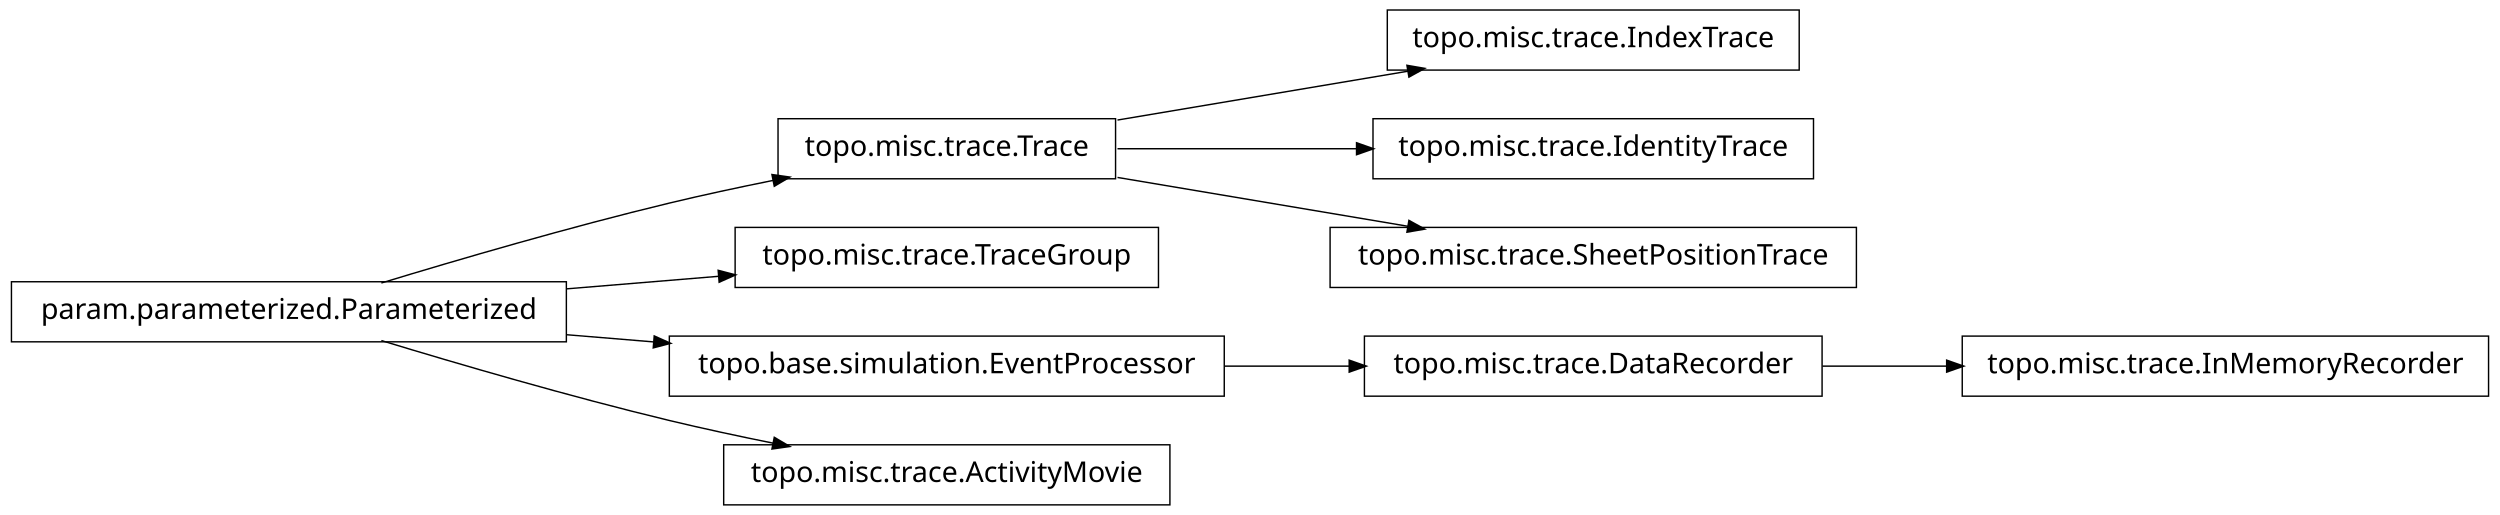
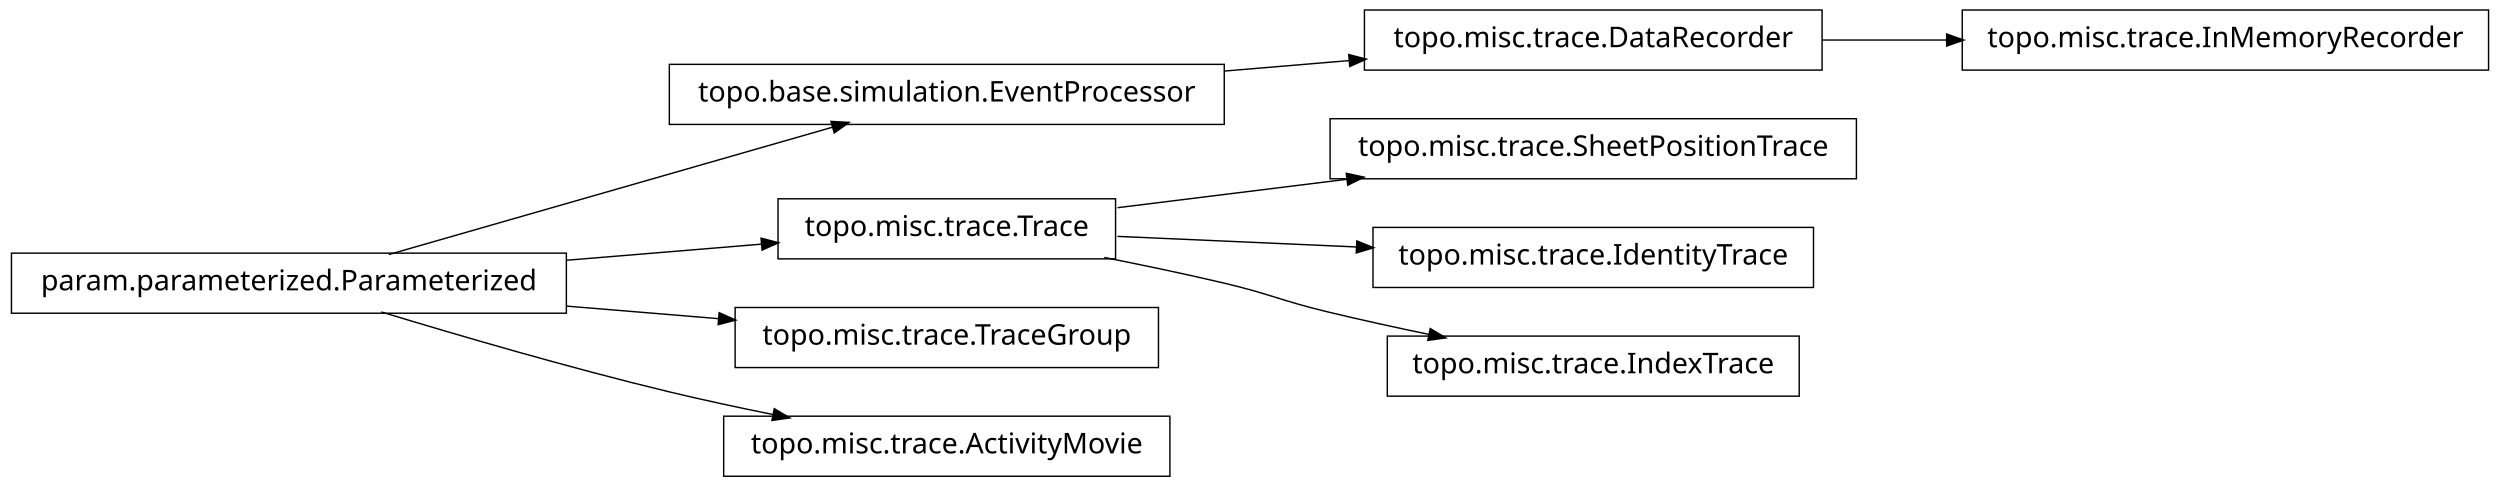
- <svg xmlns="http://www.w3.org/2000/svg" width="874pt" height="180pt" viewBox="0.00 0.00 874.00 180.00">
-   <g id="graph1" class="graph" transform="scale(1 1) rotate(0) translate(4 176)">
-     <polygon fill="white" stroke="white" points="-4,5 -4,-176 871,-176 871,5 -4,5" />
+ <svg xmlns="http://www.w3.org/2000/svg" width="874pt" height="170pt" viewBox="0.00 0.00 874.00 170.00">
+   <g id="graph1" class="graph" transform="scale(1 1) rotate(0) translate(4 166)">
+     <polygon fill="white" stroke="white" points="-4,5 -4,-166 871,-166 871,5 -4,5" />
    <g id="node1" class="node">
-       <polygon fill="none" stroke="black" stroke-width="0.5" points="625,-172.5 481,-172.5 481,-151.5 625,-151.5 625,-172.5" />
-       <text text-anchor="middle" x="553" y="-159.5" font-family="Vera" font-size="10.00">topo.misc.trace.IndexTrace</text>
+       <polygon fill="none" stroke="black" stroke-width="0.5" points="866,-162.5 682,-162.5 682,-141.5 866,-141.5 866,-162.5" />
+       <text text-anchor="middle" x="774" y="-149.5" font-family="Vera" font-size="10.00">topo.misc.trace.InMemoryRecorder</text>
    </g>
    <g id="node2" class="node">
-       <polygon fill="none" stroke="black" stroke-width="0.5" points="386,-134.5 268,-134.5 268,-113.5 386,-113.5 386,-134.5" />
-       <text text-anchor="middle" x="327" y="-121.5" font-family="Vera" font-size="10.00">topo.misc.trace.Trace</text>
+       <polygon fill="none" stroke="black" stroke-width="0.5" points="633,-162.5 473,-162.5 473,-141.5 633,-141.5 633,-162.5" />
+       <text text-anchor="middle" x="553" y="-149.5" font-family="Vera" font-size="10.00">topo.misc.trace.DataRecorder</text>
    </g>
    <g id="edge2" class="edge">
-       <path fill="none" stroke="black" stroke-width="0.5" d="M386.674,-134.034C417.956,-139.294 456.313,-145.743 488.305,-151.122" />
-       <polygon fill="black" stroke="black" points="488.162,-152.873 493.383,-151.976 488.743,-149.421 488.162,-152.873" />
+       <path fill="none" stroke="black" stroke-width="0.5" d="M633.099,-152C647.181,-152 661.977,-152 676.472,-152" />
+       <polygon fill="black" stroke="black" points="676.797,-153.75 681.796,-152 676.796,-150.25 676.797,-153.75" />
    </g>
-     <g id="node14" class="node">
-       <polygon fill="none" stroke="black" stroke-width="0.5" points="630,-134.5 476,-134.5 476,-113.5 630,-113.5 630,-134.5" />
-       <text text-anchor="middle" x="553" y="-121.5" font-family="Vera" font-size="10.00">topo.misc.trace.IdentityTrace</text>
+     <g id="node4" class="node">
+       <polygon fill="none" stroke="black" stroke-width="0.5" points="424,-143.5 230,-143.5 230,-122.5 424,-122.5 424,-143.5" />
+       <text text-anchor="middle" x="327" y="-130.5" font-family="Vera" font-size="10.00">topo.base.simulation.EventProcessor</text>
    </g>
-     <g id="edge14" class="edge">
-       <path fill="none" stroke="black" stroke-width="0.5" d="M386.674,-124C412.282,-124 442.63,-124 470.347,-124" />
-       <polygon fill="black" stroke="black" points="470.49,-125.75 475.49,-124 470.49,-122.25 470.49,-125.75" />
+     <g id="edge4" class="edge">
+       <path fill="none" stroke="black" stroke-width="0.5" d="M424.156,-141.168C438.647,-142.386 453.492,-143.634 467.714,-144.83" />
+       <polygon fill="black" stroke="black" points="467.794,-146.593 472.923,-145.268 468.087,-143.105 467.794,-146.593" />
+     </g>
+     <g id="node6" class="node">
+       <polygon fill="none" stroke="black" stroke-width="0.5" points="645,-124.5 461,-124.5 461,-103.5 645,-103.5 645,-124.5" />
+       <text text-anchor="middle" x="553" y="-111.5" font-family="Vera" font-size="10.00">topo.misc.trace.SheetPositionTrace</text>
+     </g>
+     <g id="node7" class="node">
+       <polygon fill="none" stroke="black" stroke-width="0.5" points="386,-96.5 268,-96.5 268,-75.5 386,-75.5 386,-96.5" />
+       <text text-anchor="middle" x="327" y="-83.5" font-family="Vera" font-size="10.00">topo.misc.trace.Trace</text>
+     </g>
+     <g id="edge6" class="edge">
+       <path fill="none" stroke="black" stroke-width="0.5" d="M386.674,-93.393C411.297,-96.444 440.303,-100.038 467.138,-103.362" />
+       <polygon fill="black" stroke="black" points="466.945,-105.102 472.122,-103.98 467.375,-101.628 466.945,-105.102" />
+     </g>
+     <g id="node16" class="node">
+       <polygon fill="none" stroke="black" stroke-width="0.5" points="630,-86.5 476,-86.5 476,-65.5 630,-65.5 630,-86.5" />
+       <text text-anchor="middle" x="553" y="-73.5" font-family="Vera" font-size="10.00">topo.misc.trace.IdentityTrace</text>
+     </g>
+     <g id="edge16" class="edge">
+       <path fill="none" stroke="black" stroke-width="0.5" d="M386.674,-83.359C412.282,-82.227 442.63,-80.884 470.347,-79.657" />
+       <polygon fill="black" stroke="black" points="470.573,-81.399 475.49,-79.43 470.418,-77.903 470.573,-81.399" />
    </g>
    <g id="node18" class="node">
-       <polygon fill="none" stroke="black" stroke-width="0.5" points="645,-96.5 461,-96.5 461,-75.5 645,-75.5 645,-96.5" />
-       <text text-anchor="middle" x="553" y="-83.5" font-family="Vera" font-size="10.00">topo.misc.trace.SheetPositionTrace</text>
+       <polygon fill="none" stroke="black" stroke-width="0.5" points="625,-48.5 481,-48.5 481,-27.5 625,-27.5 625,-48.5" />
+       <text text-anchor="middle" x="553" y="-35.5" font-family="Vera" font-size="10.00">topo.misc.trace.IndexTrace</text>
    </g>
    <g id="edge18" class="edge">
-       <path fill="none" stroke="black" stroke-width="0.5" d="M386.674,-113.966C417.956,-108.706 456.313,-102.257 488.305,-96.878" />
-       <polygon fill="black" stroke="black" points="488.743,-98.579 493.383,-96.024 488.162,-95.127 488.743,-98.579" />
+       <path fill="none" stroke="black" stroke-width="0.5" d="M382.049,-75.987C395.795,-73.275 410.473,-70.198 424,-67 440.16,-63.179 443.855,-60.886 460,-57 471.496,-54.233 483.853,-51.524 495.686,-49.059" />
+       <polygon fill="black" stroke="black" points="496.179,-50.744 500.721,-48.017 495.47,-47.316 496.179,-50.744" />
    </g>
-     <g id="node4" class="node">
-       <polygon fill="none" stroke="black" stroke-width="0.5" points="401,-96.5 253,-96.5 253,-75.5 401,-75.5 401,-96.5" />
-       <text text-anchor="middle" x="327" y="-83.5" font-family="Vera" font-size="10.00">topo.misc.trace.TraceGroup</text>
+     <g id="node9" class="node">
+       <polygon fill="none" stroke="black" stroke-width="0.5" points="401,-58.5 253,-58.5 253,-37.5 401,-37.5 401,-58.5" />
+       <text text-anchor="middle" x="327" y="-45.5" font-family="Vera" font-size="10.00">topo.misc.trace.TraceGroup</text>
    </g>
-     <g id="node5" class="node">
+     <g id="node10" class="node">
      <polygon fill="none" stroke="black" stroke-width="0.5" points="194,-77.5 5.68434e-14,-77.5 0,-56.5 194,-56.5 194,-77.5" />
      <text text-anchor="middle" x="97" y="-64.5" font-family="Vera" font-size="10.00">param.parameterized.Parameterized</text>
    </g>
+     <g id="edge10" class="edge">
+       <path fill="none" stroke="black" stroke-width="0.5" d="M131.932,-77.024C173.678,-89.003 243.371,-109.002 287.171,-121.571" />
+       <polygon fill="black" stroke="black" points="286.828,-123.293 292.117,-122.99 287.793,-119.929 286.828,-123.293" />
+     </g>
+     <g id="edge12" class="edge">
+       <path fill="none" stroke="black" stroke-width="0.5" d="M194.207,-75.03C217.248,-76.934 241.266,-78.918 262.439,-80.667" />
+       <polygon fill="black" stroke="black" points="262.347,-82.415 267.474,-81.083 262.635,-78.927 262.347,-82.415" />
+     </g>
    <g id="edge8" class="edge">
-       <path fill="none" stroke="black" stroke-width="0.5" d="M129.318,-77.066C156.126,-85.215 195.326,-96.667 230,-105 241.68,-107.807 254.224,-110.5 266.288,-112.93" />
-       <polygon fill="black" stroke="black" points="266.179,-114.693 271.425,-113.956 266.864,-111.261 266.179,-114.693" />
+       <path fill="none" stroke="black" stroke-width="0.5" d="M194.207,-58.97C211.874,-57.51 230.114,-56.004 247.206,-54.592" />
+       <polygon fill="black" stroke="black" points="247.632,-56.312 252.471,-54.157 247.344,-52.824 247.632,-56.312" />
    </g>
-     <g id="edge4" class="edge">
-       <path fill="none" stroke="black" stroke-width="0.5" d="M194.207,-75.03C211.874,-76.49 230.114,-77.996 247.206,-79.408" />
-       <polygon fill="black" stroke="black" points="247.344,-81.176 252.471,-79.843 247.632,-77.688 247.344,-81.176" />
-     </g>
-     <g id="node7" class="node">
-       <polygon fill="none" stroke="black" stroke-width="0.5" points="424,-58.5 230,-58.5 230,-37.5 424,-37.5 424,-58.5" />
-       <text text-anchor="middle" x="327" y="-45.5" font-family="Vera" font-size="10.00">topo.base.simulation.EventProcessor</text>
-     </g>
-     <g id="edge6" class="edge">
-       <path fill="none" stroke="black" stroke-width="0.5" d="M194.207,-58.97C204.23,-58.142 214.438,-57.299 224.515,-56.466" />
-       <polygon fill="black" stroke="black" points="224.933,-58.188 229.772,-56.032 224.645,-54.7 224.933,-58.188" />
-     </g>
-     <g id="node12" class="node">
+     <g id="node14" class="node">
      <polygon fill="none" stroke="black" stroke-width="0.5" points="405,-20.5 249,-20.5 249,0.5 405,0.5 405,-20.5" />
      <text text-anchor="middle" x="327" y="-7.5" font-family="Vera" font-size="10.00">topo.misc.trace.ActivityMovie</text>
    </g>
-     <g id="edge12" class="edge">
+     <g id="edge14" class="edge">
      <path fill="none" stroke="black" stroke-width="0.5" d="M129.318,-56.934C156.126,-48.785 195.326,-37.333 230,-29 241.68,-26.193 254.224,-23.5 266.288,-21.07" />
      <polygon fill="black" stroke="black" points="266.864,-22.739 271.425,-20.044 266.179,-19.307 266.864,-22.739" />
    </g>
-     <g id="node10" class="node">
-       <polygon fill="none" stroke="black" stroke-width="0.5" points="633,-58.5 473,-58.5 473,-37.5 633,-37.5 633,-58.5" />
-       <text text-anchor="middle" x="553" y="-45.5" font-family="Vera" font-size="10.00">topo.misc.trace.DataRecorder</text>
-     </g>
-     <g id="edge10" class="edge">
-       <path fill="none" stroke="black" stroke-width="0.5" d="M424.156,-48C438.647,-48 453.492,-48 467.714,-48" />
-       <polygon fill="black" stroke="black" points="467.923,-49.75 472.923,-48 467.923,-46.25 467.923,-49.75" />
-     </g>
-     <g id="node16" class="node">
-       <polygon fill="none" stroke="black" stroke-width="0.5" points="866,-58.5 682,-58.5 682,-37.5 866,-37.5 866,-58.5" />
-       <text text-anchor="middle" x="774" y="-45.5" font-family="Vera" font-size="10.00">topo.misc.trace.InMemoryRecorder</text>
-     </g>
-     <g id="edge16" class="edge">
-       <path fill="none" stroke="black" stroke-width="0.5" d="M633.099,-48C647.181,-48 661.977,-48 676.472,-48" />
-       <polygon fill="black" stroke="black" points="676.797,-49.75 681.796,-48 676.796,-46.25 676.797,-49.75" />
-     </g>
  </g>
</svg>
